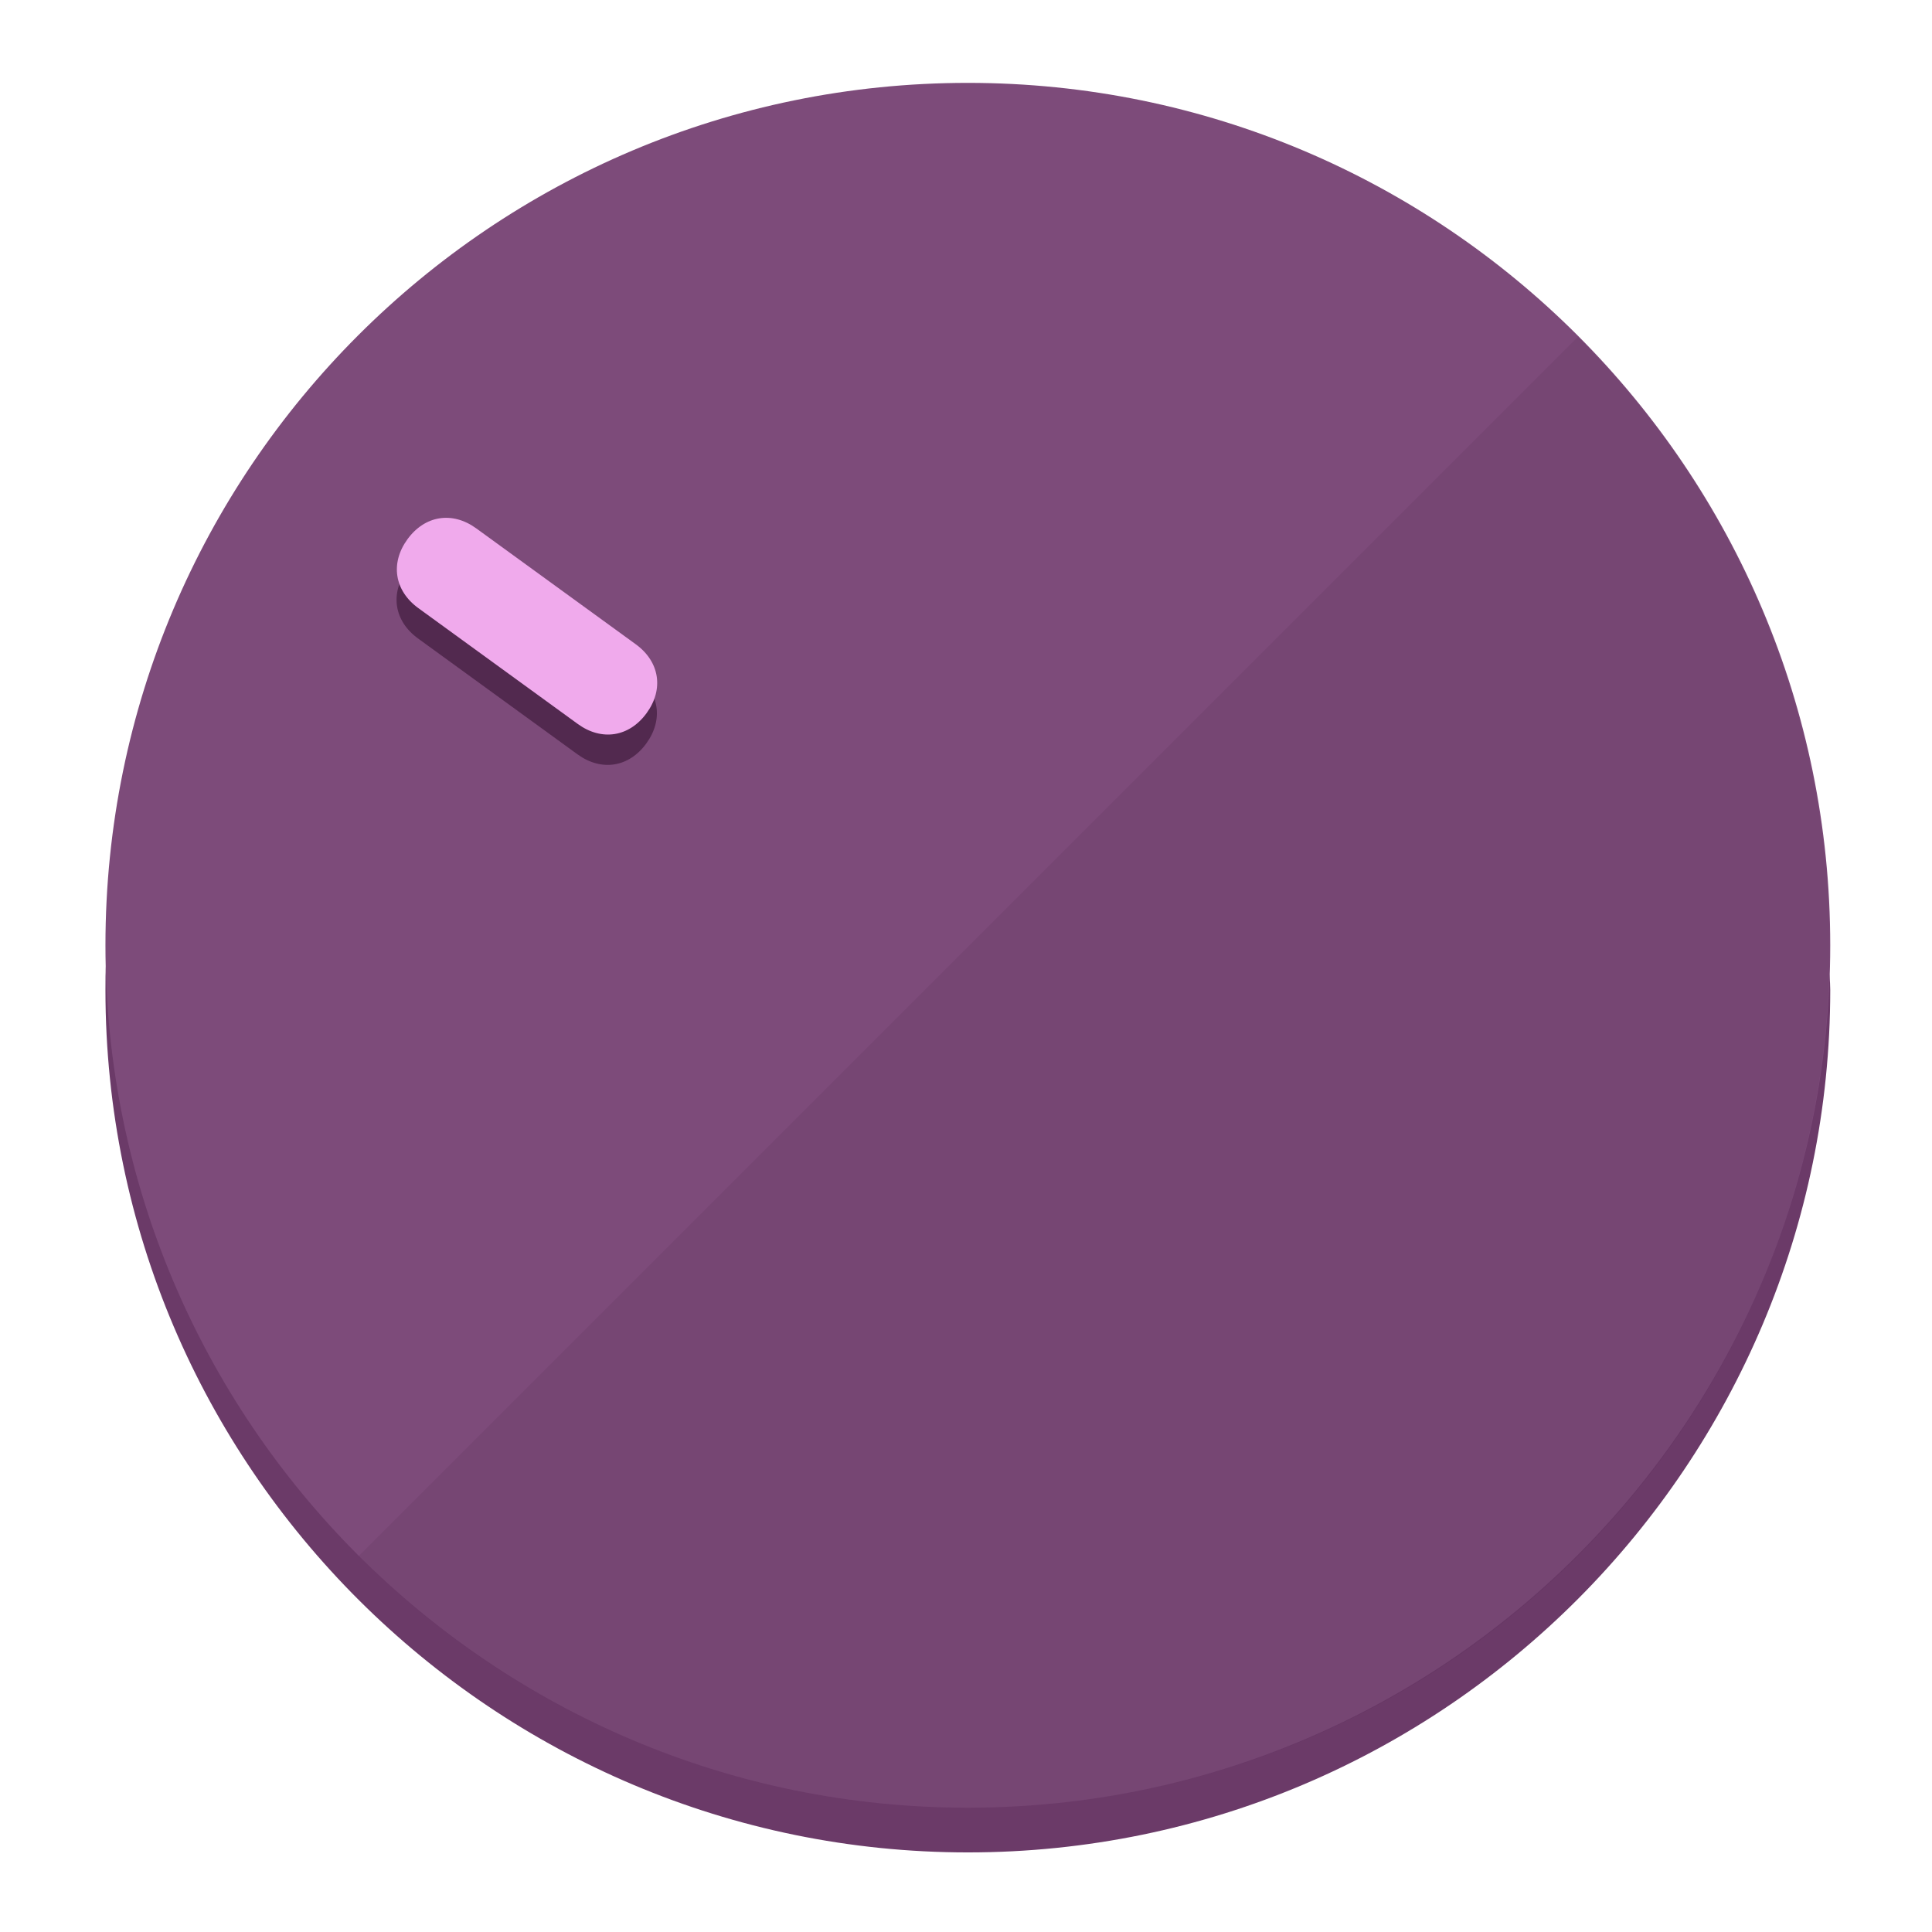
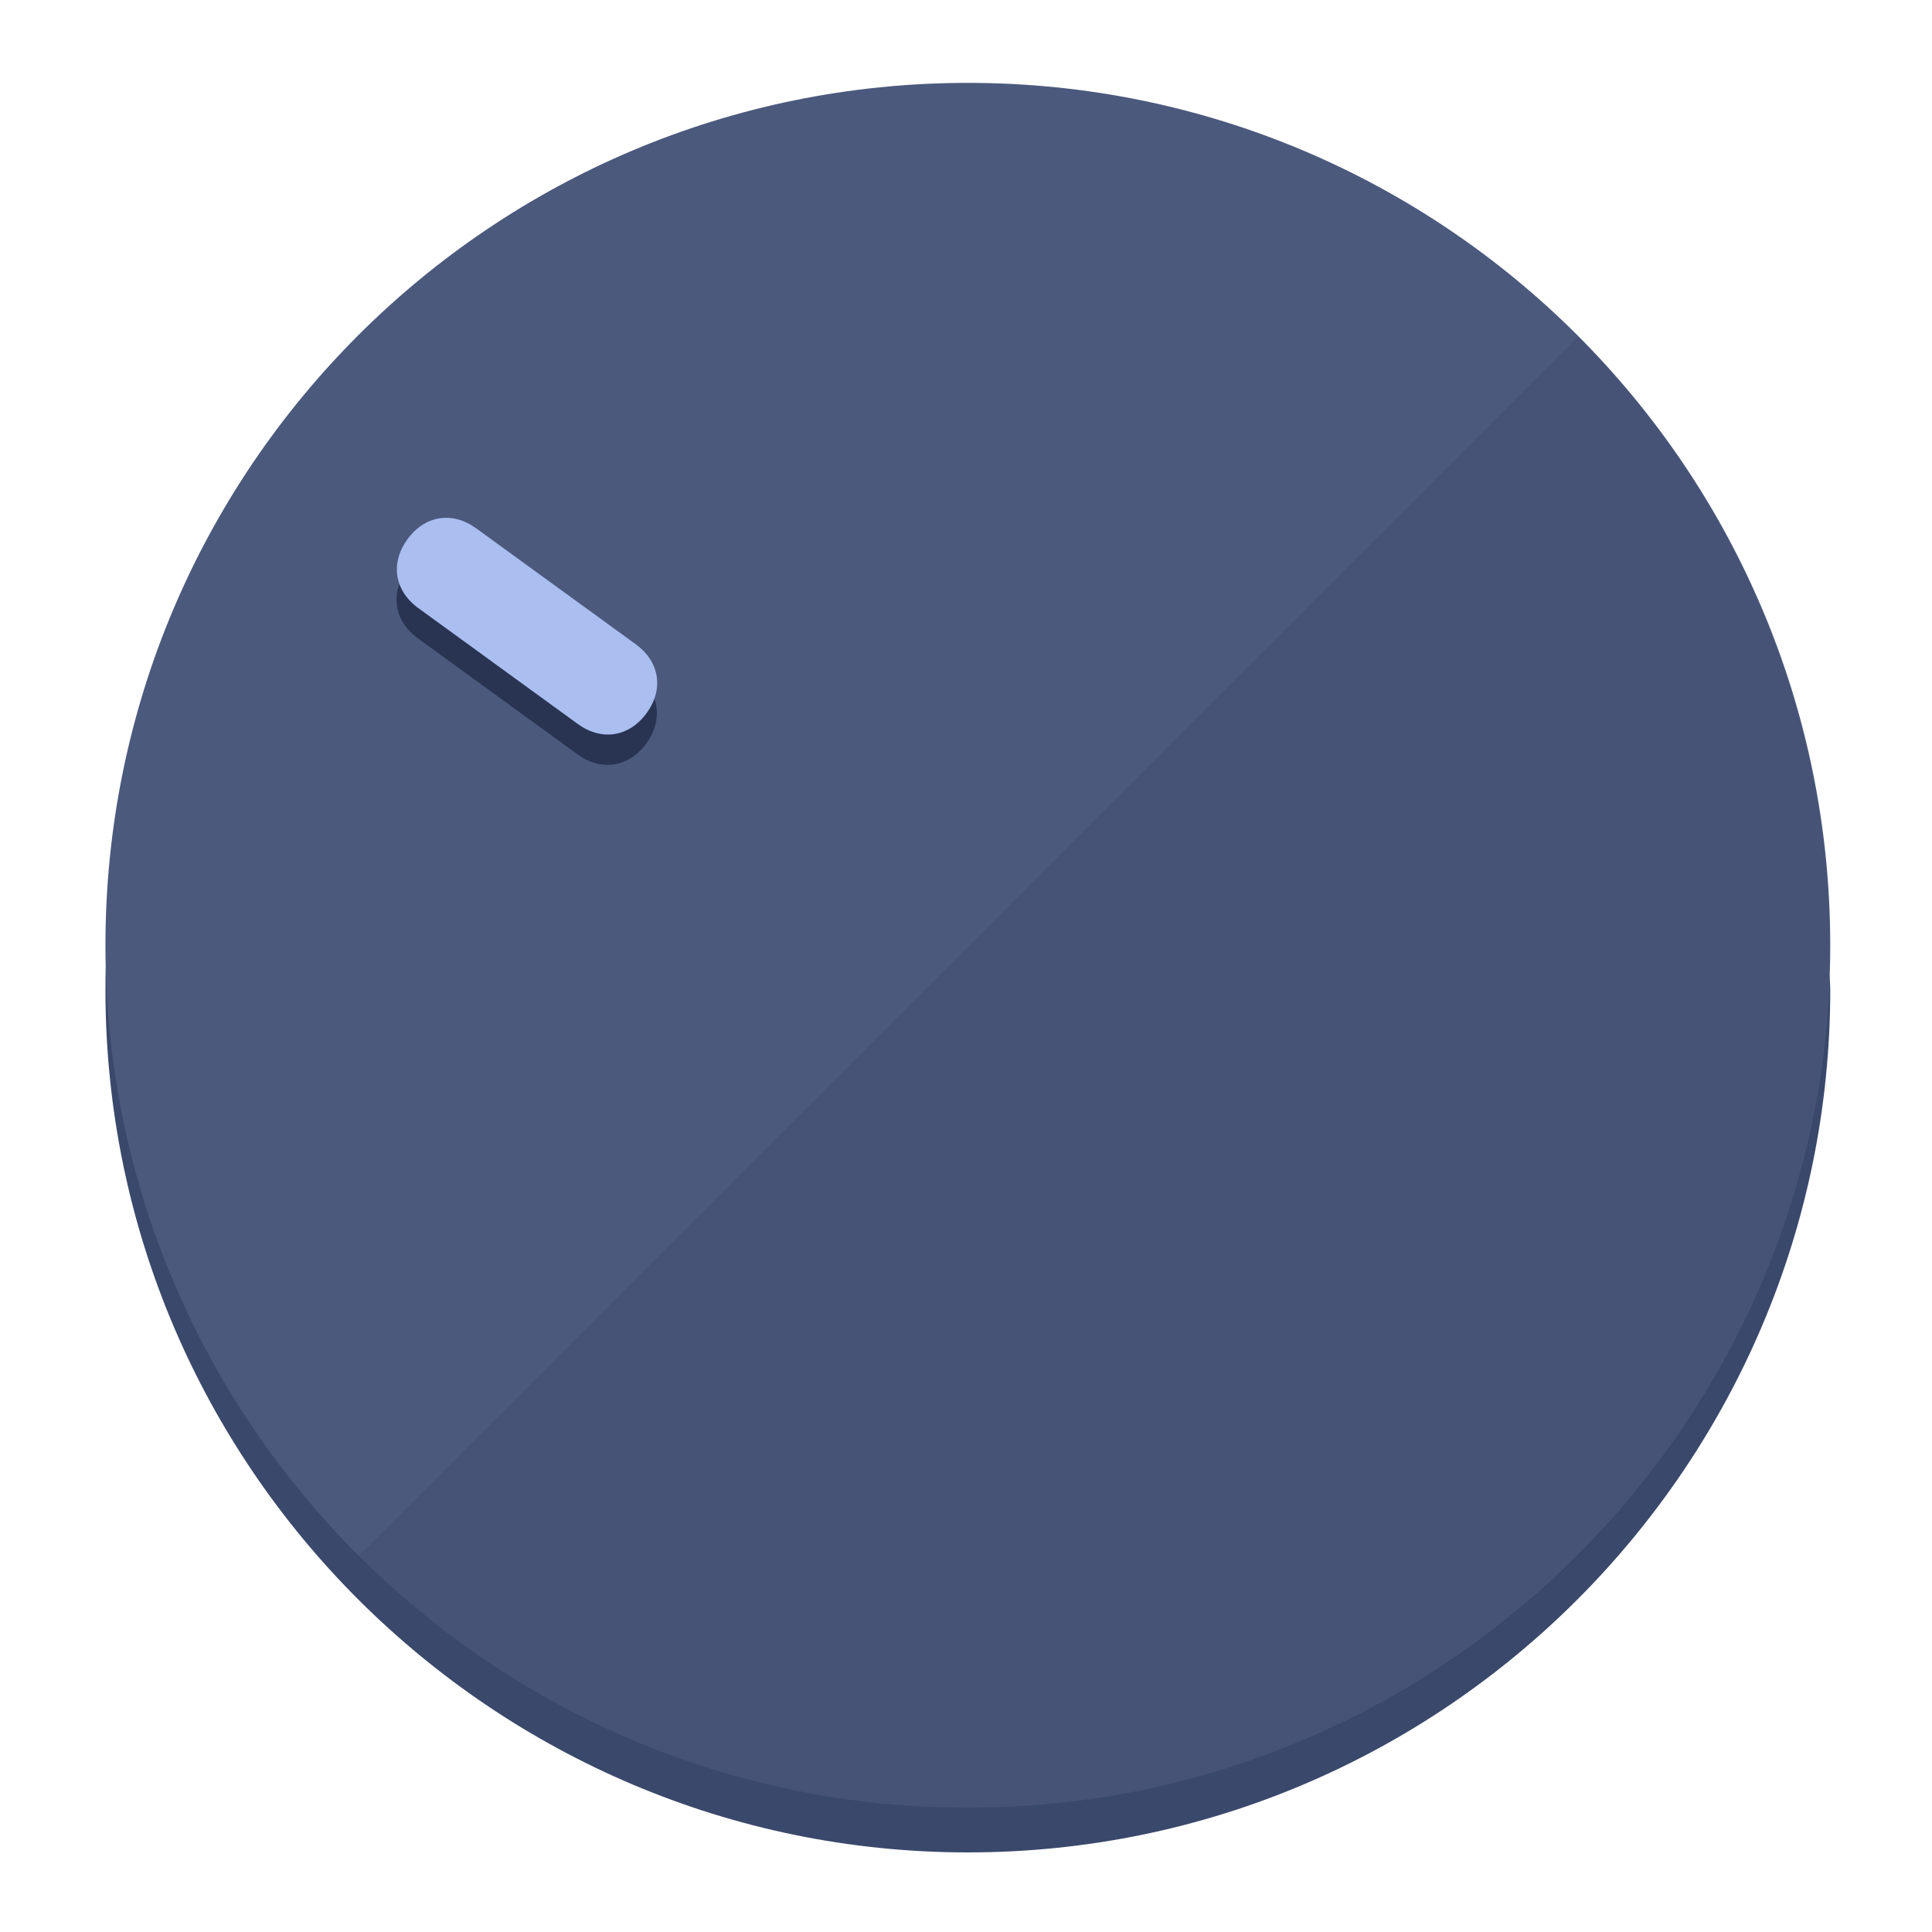
<svg xmlns="http://www.w3.org/2000/svg" height="120px" width="120px" version="1.1" id="Layer_1" viewBox="0 0 496.8 496.8" xml:space="preserve">
  <defs id="defs23" />
  <g id="g3158">
-     <path style="display:inline;fill:#6B3A68;fill-opacity:1;stroke-width:1.584" d="m 248.875,445.92 c 116.582,0 212.89,-91.238 220.493,-205.286 0,5.069 1.267,8.87 1.267,13.939 0,121.651 -98.842,221.76 -221.76,221.76 -121.651,0 -221.76,-98.842 -221.76,-221.76 0,-5.069 0,-8.87 1.267,-13.939 7.603,114.048 103.91,205.286 220.493,205.286 z" id="path8" />
-     <circle style="display:inline;fill:#7D4B7A;fill-opacity:1;stroke-width:1.584" cx="248.875" cy="243.071" r="221.76" id="circle12" />
-     <path style="display:inline;fill:#52294F;fill-opacity:0.154;stroke-width:1.587" d="m 405.744,86.606 c 86.308,86.308 86.308,227.193 0,313.5 -86.308,86.308 -227.193,86.308 -313.5,0" id="path14" />
+     <path style="display:inline;fill:#3A486B;fill-opacity:1;stroke-width:1.584" d="m 248.875,445.92 c 116.582,0 212.89,-91.238 220.493,-205.286 0,5.069 1.267,8.87 1.267,13.939 0,121.651 -98.842,221.76 -221.76,221.76 -121.651,0 -221.76,-98.842 -221.76,-221.76 0,-5.069 0,-8.87 1.267,-13.939 7.603,114.048 103.91,205.286 220.493,205.286 z" id="path8" />
+     <circle style="display:inline;fill:#4B597D;fill-opacity:1;stroke-width:1.584" cx="248.875" cy="243.071" r="221.76" id="circle12" />
+     <path style="display:inline;fill:#293452;fill-opacity:0.154;stroke-width:1.587" d="m 405.744,86.606 c 86.308,86.308 86.308,227.193 0,313.5 -86.308,86.308 -227.193,86.308 -313.5,0" id="path14" />
  </g>
  <g id="g3198">
    <circle style="display:none;fill:#000000;fill-opacity:0;stroke-width:1.584" cx="-51.017" cy="344.188" r="221.76" id="circle12-3" transform="rotate(-54)" />
-     <path style="display:inline;fill:#52294F;fill-opacity:1;stroke-width:1.584" d="m 163.397,173.469 c 6.151,4.469 7.272,11.549 2.803,17.7 v 0 c -4.469,6.151 -11.549,7.272 -17.7,2.803 l -41.007,-29.794 c -6.151,-4.469 -7.272,-11.549 -2.803,-17.7 v 0 c 4.469,-6.151 11.549,-7.272 17.7,-2.803 z" id="path3789" />
-     <path style="display:inline;fill:#F0AAEC;stroke-width:1.584" d="m 163.475,165.664 c 6.151,4.469 7.272,11.549 2.803,17.7 v 0 c -4.469,6.151 -11.549,7.272 -17.7,2.803 l -41.007,-29.794 c -6.151,-4.469 -7.272,-11.549 -2.803,-17.7 v 0 c 4.469,-6.151 11.549,-7.272 17.7,-2.803 z" id="path915" />
+     <path style="display:inline;fill:#293452;fill-opacity:1;stroke-width:1.584" d="m 163.397,173.469 c 6.151,4.469 7.272,11.549 2.803,17.7 v 0 c -4.469,6.151 -11.549,7.272 -17.7,2.803 l -41.007,-29.794 c -6.151,-4.469 -7.272,-11.549 -2.803,-17.7 v 0 c 4.469,-6.151 11.549,-7.272 17.7,-2.803 z" id="path3789" />
+     <path style="display:inline;fill:#AABEF0;stroke-width:1.584" d="m 163.475,165.664 c 6.151,4.469 7.272,11.549 2.803,17.7 v 0 c -4.469,6.151 -11.549,7.272 -17.7,2.803 l -41.007,-29.794 c -6.151,-4.469 -7.272,-11.549 -2.803,-17.7 v 0 c 4.469,-6.151 11.549,-7.272 17.7,-2.803 z" id="path915" />
  </g>
</svg>
